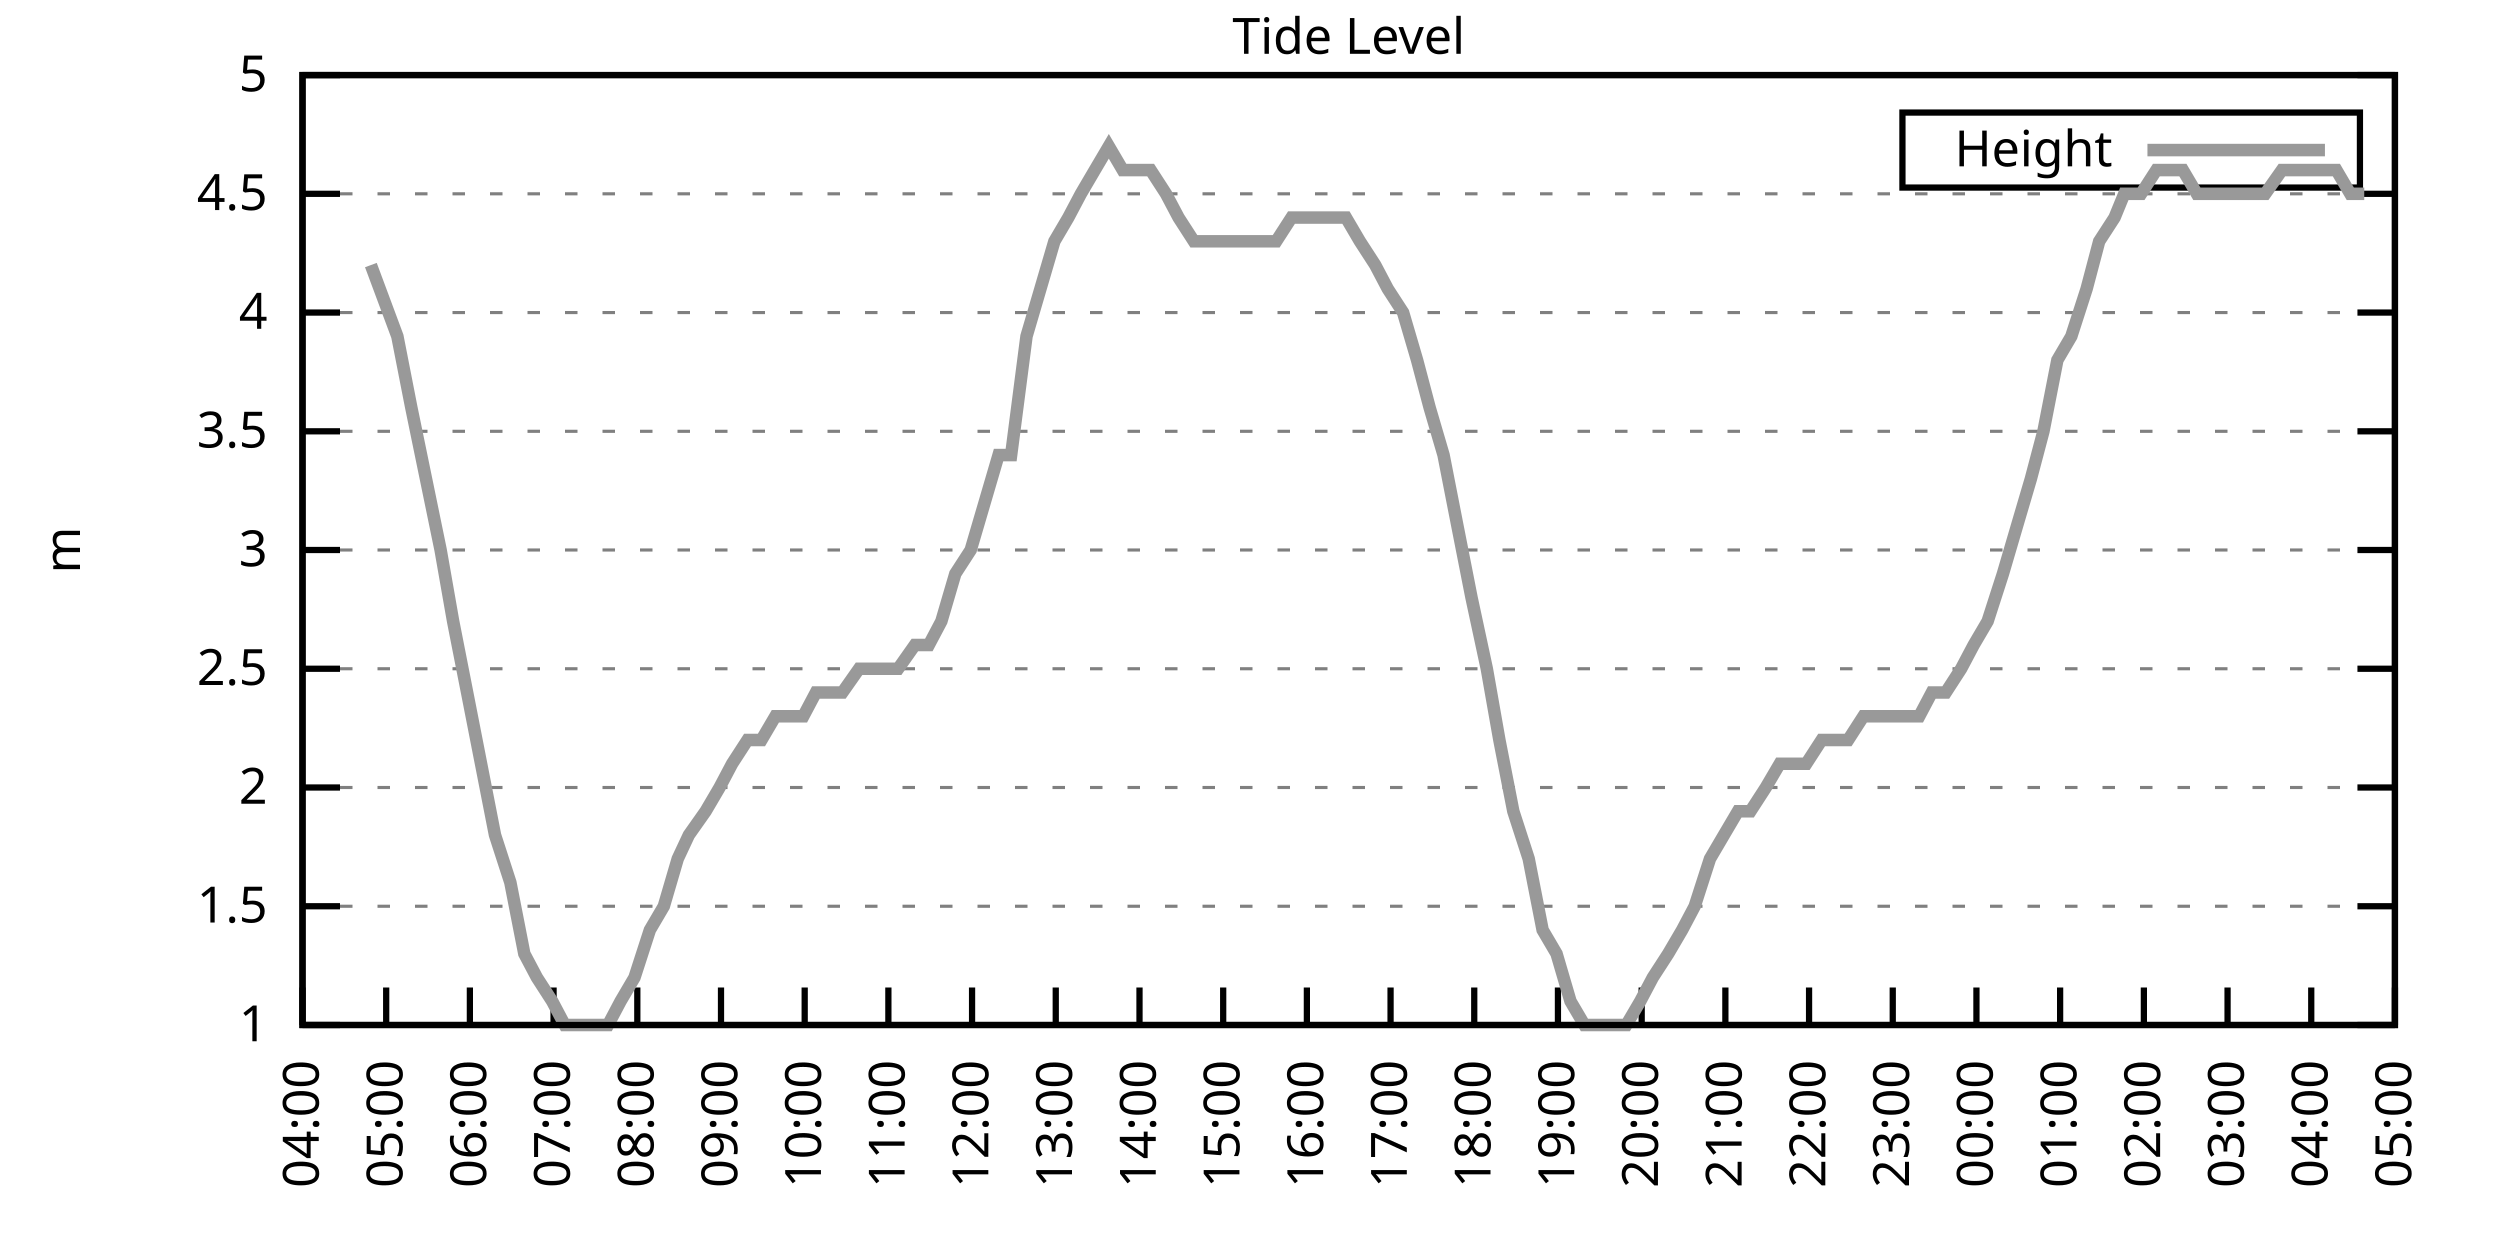
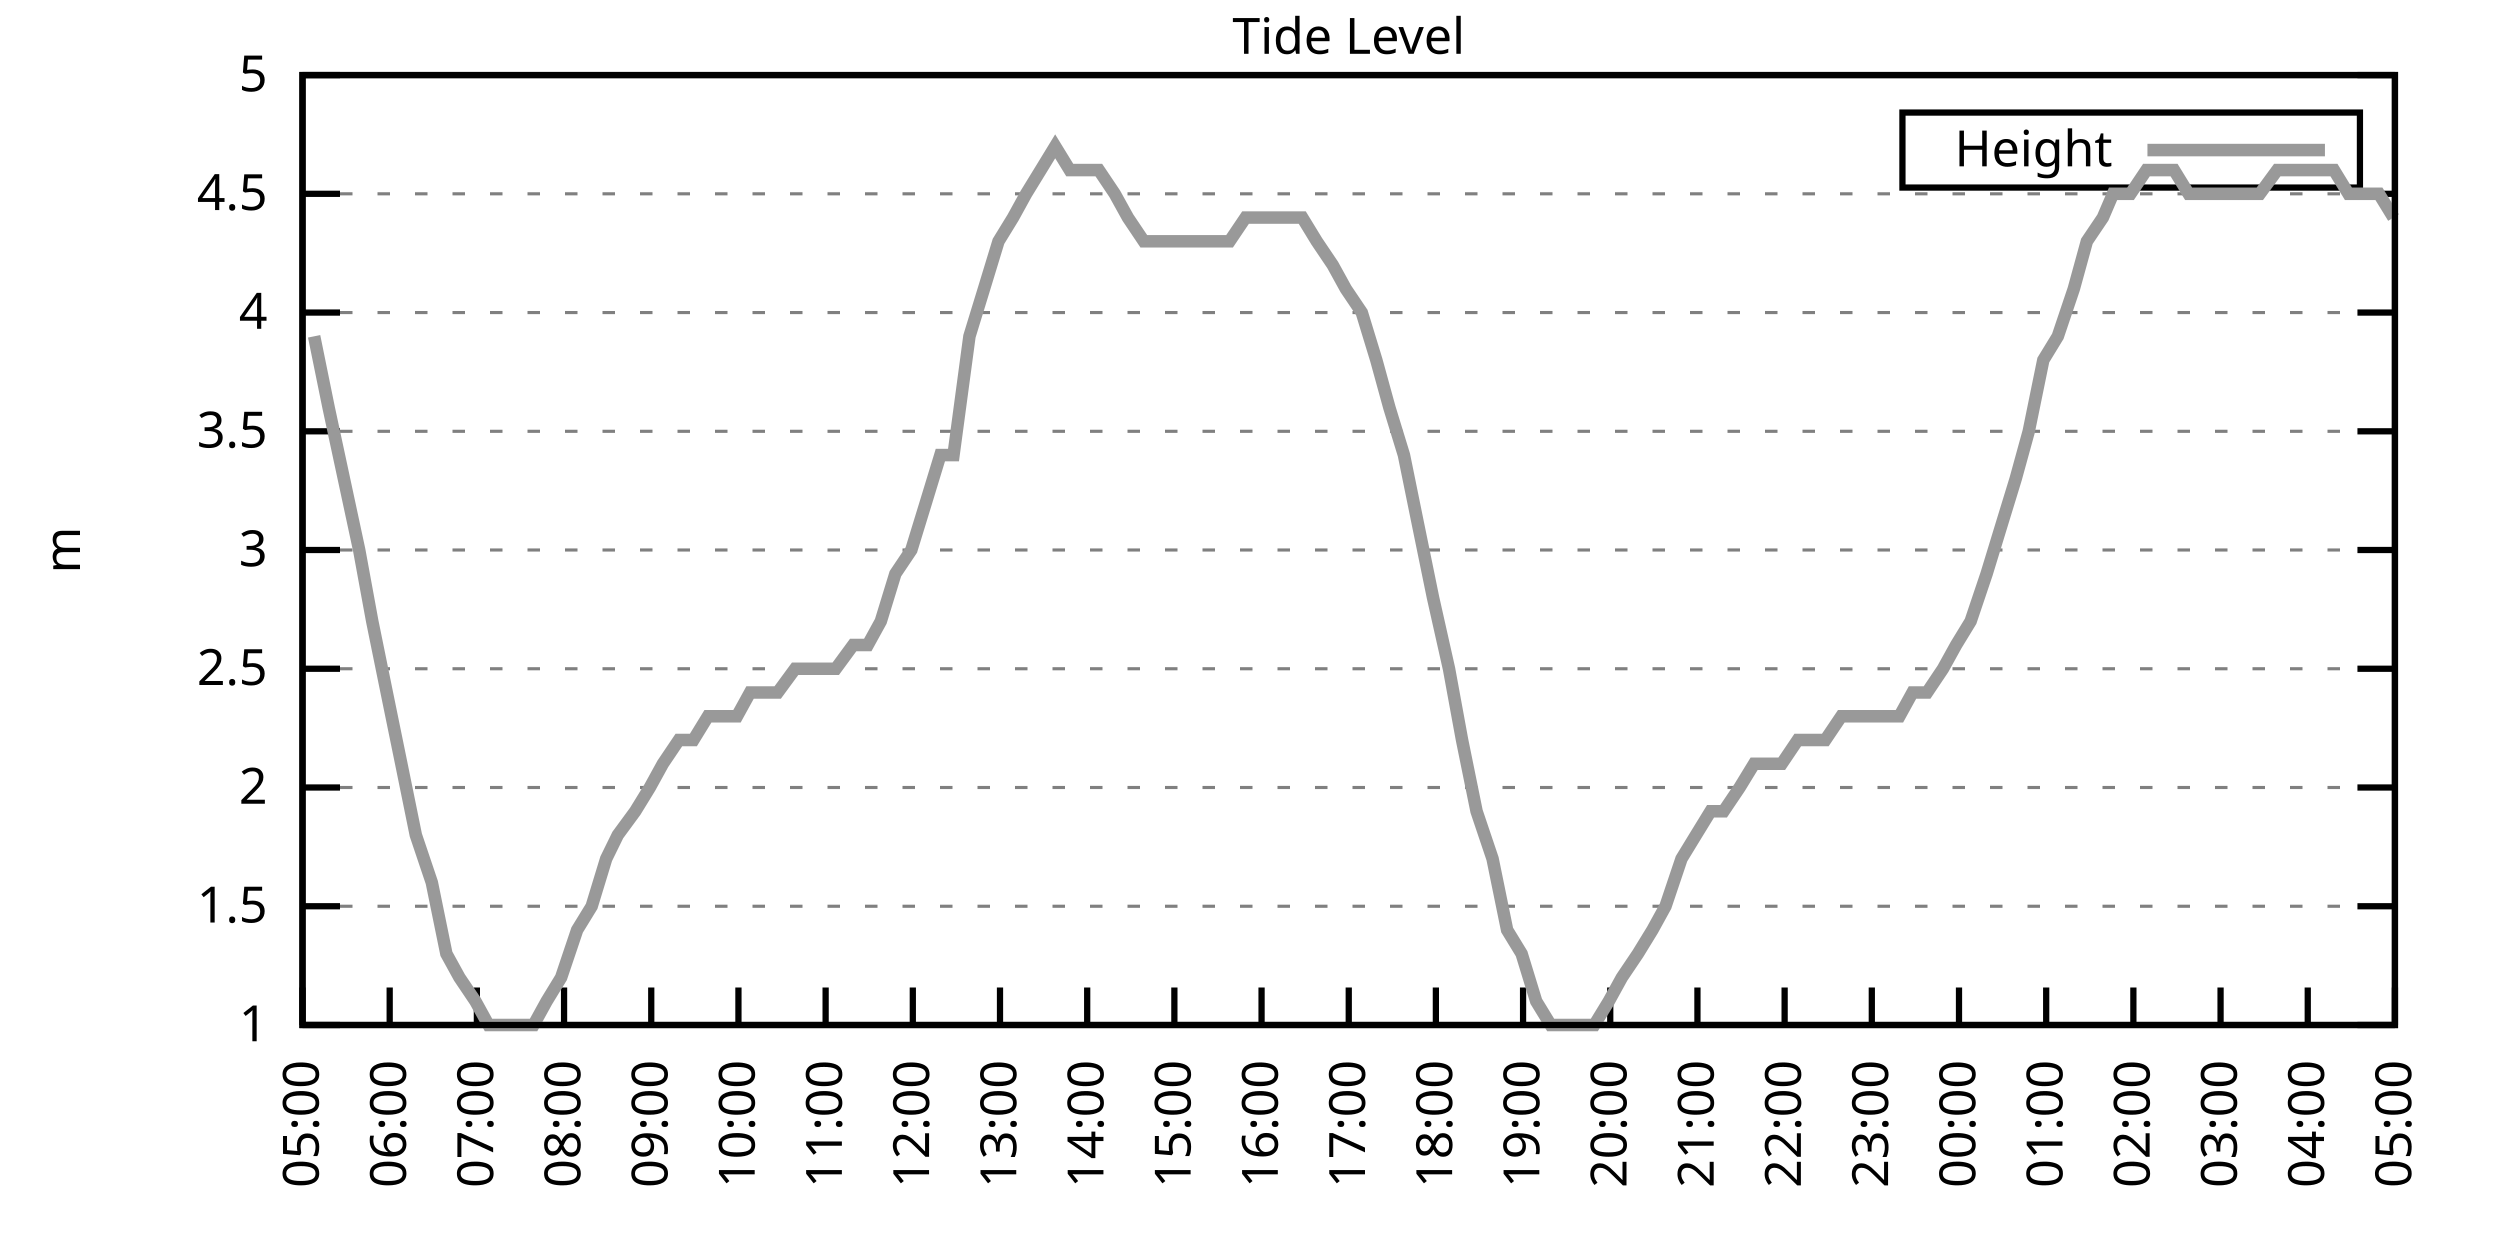
<svg xmlns="http://www.w3.org/2000/svg" xmlns:xlink="http://www.w3.org/1999/xlink" width="400" height="200" viewBox="0 0 400 200">
  <g id="gnuplot_canvas">
    <rect x="0" y="0" width="400" height="200" fill="none" />
    <defs>
      <circle id="gpDot" r="0.5" stroke-width="0.5" stroke="currentColor" />
      <path id="gpPt0" stroke-width="0.333" stroke="currentColor" d="M-1,0 h2 M0,-1 v2" />
      <path id="gpPt1" stroke-width="0.333" stroke="currentColor" d="M-1,-1 L1,1 M1,-1 L-1,1" />
      <path id="gpPt2" stroke-width="0.333" stroke="currentColor" d="M-1,0 L1,0 M0,-1 L0,1 M-1,-1 L1,1 M-1,1 L1,-1" />
      <rect id="gpPt3" stroke-width="0.333" stroke="currentColor" x="-1" y="-1" width="2" height="2" />
      <rect id="gpPt4" stroke-width="0.333" stroke="currentColor" fill="currentColor" x="-1" y="-1" width="2" height="2" />
      <circle id="gpPt5" stroke-width="0.333" stroke="currentColor" cx="0" cy="0" r="1" />
      <use xlink:href="#gpPt5" id="gpPt6" fill="currentColor" stroke="none" />
      <path id="gpPt7" stroke-width="0.333" stroke="currentColor" d="M0,-1.33 L-1.33,0.67 L1.33,0.67 z" />
      <use xlink:href="#gpPt7" id="gpPt8" fill="currentColor" stroke="none" />
      <use xlink:href="#gpPt7" id="gpPt9" stroke="currentColor" transform="rotate(180)" />
      <use xlink:href="#gpPt9" id="gpPt10" fill="currentColor" stroke="none" />
      <use xlink:href="#gpPt3" id="gpPt11" stroke="currentColor" transform="rotate(45)" />
      <use xlink:href="#gpPt11" id="gpPt12" fill="currentColor" stroke="none" />
      <path id="gpPt13" stroke-width="0.333" stroke="currentColor" d="M0,1.330 L1.265,0.411 L0.782,-1.067 L-0.782,-1.076 L-1.265,0.411 z" />
      <use xlink:href="#gpPt13" id="gpPt14" fill="currentColor" stroke="none" />
      <filter id="textbox" filterUnits="objectBoundingBox" x="0" y="0" height="1" width="1">
        <feFlood flood-color="white" flood-opacity="1" result="bgnd" />
        <feComposite in="SourceGraphic" in2="bgnd" operator="atop" />
      </filter>
      <filter id="greybox" filterUnits="objectBoundingBox" x="0" y="0" height="1" width="1">
        <feFlood flood-color="lightgrey" flood-opacity="1" result="grey" />
        <feComposite in="SourceGraphic" in2="grey" operator="atop" />
      </filter>
    </defs>
    <g fill="none" color="white" stroke="currentColor" stroke-width="1.00" stroke-linecap="butt" stroke-linejoin="miter">
</g>
    <g fill="none" color="black" stroke="currentColor" stroke-width="1.00" stroke-linecap="butt" stroke-linejoin="miter">
      <g stroke="none" shape-rendering="crispEdges">
        <polygon fill="rgb(255, 255, 255)" points="48.40,164.00 383.18,164.00 383.18,12.02 48.40,12.02 " />
      </g>
    </g>
    <g fill="none" color="black" stroke="currentColor" stroke-width="1.00" stroke-linecap="butt" stroke-linejoin="miter">
</g>
    <g fill="none" color="black" stroke="black" stroke-width="0.50" stroke-linecap="butt" stroke-linejoin="miter">
</g>
    <g fill="none" color="gray" stroke="currentColor" stroke-width="0.50" stroke-linecap="butt" stroke-linejoin="miter">
      <path stroke="gray" stroke-dasharray="2,4" class="gridline" d="M48.40,164.00 L383.19,164.00  " />
    </g>
    <g fill="none" color="gray" stroke="gray" stroke-width="1.00" stroke-linecap="butt" stroke-linejoin="miter">
</g>
    <g fill="none" color="black" stroke="currentColor" stroke-width="1.00" stroke-linecap="butt" stroke-linejoin="miter">
      <path stroke="black" d="M48.40,164.00 L54.40,164.00 M383.19,164.00 L377.19,164.00  " />
      <g transform="translate(42.80,166.60)" stroke="none" fill="black" font-family="Sans" font-size="8.00" text-anchor="end">
        <text>
          <tspan font-family="Sans"> 1</tspan>
        </text>
      </g>
    </g>
    <g fill="none" color="black" stroke="currentColor" stroke-width="1.00" stroke-linecap="butt" stroke-linejoin="miter">
</g>
    <g fill="none" color="black" stroke="black" stroke-width="0.50" stroke-linecap="butt" stroke-linejoin="miter">
</g>
    <g fill="none" color="gray" stroke="currentColor" stroke-width="0.50" stroke-linecap="butt" stroke-linejoin="miter">
      <path stroke="gray" stroke-dasharray="2,4" class="gridline" d="M48.40,145.00 L383.19,145.00  " />
    </g>
    <g fill="none" color="gray" stroke="gray" stroke-width="1.00" stroke-linecap="butt" stroke-linejoin="miter">
</g>
    <g fill="none" color="black" stroke="currentColor" stroke-width="1.00" stroke-linecap="butt" stroke-linejoin="miter">
      <path stroke="black" d="M48.40,145.00 L54.40,145.00 M383.19,145.00 L377.19,145.00  " />
      <g transform="translate(42.80,147.60)" stroke="none" fill="black" font-family="Sans" font-size="8.00" text-anchor="end">
        <text>
          <tspan font-family="Sans"> 1.5</tspan>
        </text>
      </g>
    </g>
    <g fill="none" color="black" stroke="currentColor" stroke-width="1.00" stroke-linecap="butt" stroke-linejoin="miter">
</g>
    <g fill="none" color="black" stroke="black" stroke-width="0.50" stroke-linecap="butt" stroke-linejoin="miter">
</g>
    <g fill="none" color="gray" stroke="currentColor" stroke-width="0.50" stroke-linecap="butt" stroke-linejoin="miter">
      <path stroke="gray" stroke-dasharray="2,4" class="gridline" d="M48.40,126.00 L383.19,126.00  " />
    </g>
    <g fill="none" color="gray" stroke="gray" stroke-width="1.00" stroke-linecap="butt" stroke-linejoin="miter">
</g>
    <g fill="none" color="black" stroke="currentColor" stroke-width="1.00" stroke-linecap="butt" stroke-linejoin="miter">
      <path stroke="black" d="M48.40,126.00 L54.40,126.00 M383.19,126.00 L377.19,126.00  " />
      <g transform="translate(42.80,128.60)" stroke="none" fill="black" font-family="Sans" font-size="8.00" text-anchor="end">
        <text>
          <tspan font-family="Sans"> 2</tspan>
        </text>
      </g>
    </g>
    <g fill="none" color="black" stroke="currentColor" stroke-width="1.00" stroke-linecap="butt" stroke-linejoin="miter">
</g>
    <g fill="none" color="black" stroke="black" stroke-width="0.50" stroke-linecap="butt" stroke-linejoin="miter">
</g>
    <g fill="none" color="gray" stroke="currentColor" stroke-width="0.50" stroke-linecap="butt" stroke-linejoin="miter">
      <path stroke="gray" stroke-dasharray="2,4" class="gridline" d="M48.40,107.00 L383.19,107.00  " />
    </g>
    <g fill="none" color="gray" stroke="gray" stroke-width="1.00" stroke-linecap="butt" stroke-linejoin="miter">
</g>
    <g fill="none" color="black" stroke="currentColor" stroke-width="1.00" stroke-linecap="butt" stroke-linejoin="miter">
      <path stroke="black" d="M48.40,107.00 L54.40,107.00 M383.19,107.00 L377.19,107.00  " />
      <g transform="translate(42.80,109.60)" stroke="none" fill="black" font-family="Sans" font-size="8.00" text-anchor="end">
        <text>
          <tspan font-family="Sans"> 2.5</tspan>
        </text>
      </g>
    </g>
    <g fill="none" color="black" stroke="currentColor" stroke-width="1.00" stroke-linecap="butt" stroke-linejoin="miter">
</g>
    <g fill="none" color="black" stroke="black" stroke-width="0.50" stroke-linecap="butt" stroke-linejoin="miter">
</g>
    <g fill="none" color="gray" stroke="currentColor" stroke-width="0.50" stroke-linecap="butt" stroke-linejoin="miter">
      <path stroke="gray" stroke-dasharray="2,4" class="gridline" d="M48.40,88.00 L383.19,88.00  " />
    </g>
    <g fill="none" color="gray" stroke="gray" stroke-width="1.00" stroke-linecap="butt" stroke-linejoin="miter">
</g>
    <g fill="none" color="black" stroke="currentColor" stroke-width="1.00" stroke-linecap="butt" stroke-linejoin="miter">
      <path stroke="black" d="M48.40,88.00 L54.40,88.00 M383.19,88.00 L377.19,88.00  " />
      <g transform="translate(42.80,90.60)" stroke="none" fill="black" font-family="Sans" font-size="8.00" text-anchor="end">
        <text>
          <tspan font-family="Sans"> 3</tspan>
        </text>
      </g>
    </g>
    <g fill="none" color="black" stroke="currentColor" stroke-width="1.00" stroke-linecap="butt" stroke-linejoin="miter">
</g>
    <g fill="none" color="black" stroke="black" stroke-width="0.50" stroke-linecap="butt" stroke-linejoin="miter">
</g>
    <g fill="none" color="gray" stroke="currentColor" stroke-width="0.50" stroke-linecap="butt" stroke-linejoin="miter">
      <path stroke="gray" stroke-dasharray="2,4" class="gridline" d="M48.40,69.01 L383.19,69.01  " />
    </g>
    <g fill="none" color="gray" stroke="gray" stroke-width="1.00" stroke-linecap="butt" stroke-linejoin="miter">
</g>
    <g fill="none" color="black" stroke="currentColor" stroke-width="1.00" stroke-linecap="butt" stroke-linejoin="miter">
      <path stroke="black" d="M48.40,69.01 L54.40,69.01 M383.19,69.01 L377.19,69.01  " />
      <g transform="translate(42.80,71.61)" stroke="none" fill="black" font-family="Sans" font-size="8.00" text-anchor="end">
        <text>
          <tspan font-family="Sans"> 3.5</tspan>
        </text>
      </g>
    </g>
    <g fill="none" color="black" stroke="currentColor" stroke-width="1.00" stroke-linecap="butt" stroke-linejoin="miter">
</g>
    <g fill="none" color="black" stroke="black" stroke-width="0.50" stroke-linecap="butt" stroke-linejoin="miter">
</g>
    <g fill="none" color="gray" stroke="currentColor" stroke-width="0.50" stroke-linecap="butt" stroke-linejoin="miter">
      <path stroke="gray" stroke-dasharray="2,4" class="gridline" d="M48.40,50.01 L383.19,50.01  " />
    </g>
    <g fill="none" color="gray" stroke="gray" stroke-width="1.00" stroke-linecap="butt" stroke-linejoin="miter">
</g>
    <g fill="none" color="black" stroke="currentColor" stroke-width="1.00" stroke-linecap="butt" stroke-linejoin="miter">
      <path stroke="black" d="M48.40,50.01 L54.40,50.01 M383.19,50.01 L377.19,50.01  " />
      <g transform="translate(42.80,52.61)" stroke="none" fill="black" font-family="Sans" font-size="8.00" text-anchor="end">
        <text>
          <tspan font-family="Sans"> 4</tspan>
        </text>
      </g>
    </g>
    <g fill="none" color="black" stroke="currentColor" stroke-width="1.00" stroke-linecap="butt" stroke-linejoin="miter">
</g>
    <g fill="none" color="black" stroke="black" stroke-width="0.50" stroke-linecap="butt" stroke-linejoin="miter">
</g>
    <g fill="none" color="gray" stroke="currentColor" stroke-width="0.50" stroke-linecap="butt" stroke-linejoin="miter">
      <path stroke="gray" stroke-dasharray="2,4" class="gridline" d="M48.40,31.01 L383.19,31.01  " />
    </g>
    <g fill="none" color="gray" stroke="gray" stroke-width="1.00" stroke-linecap="butt" stroke-linejoin="miter">
</g>
    <g fill="none" color="black" stroke="currentColor" stroke-width="1.00" stroke-linecap="butt" stroke-linejoin="miter">
      <path stroke="black" d="M48.40,31.01 L54.40,31.01 M383.19,31.01 L377.19,31.01  " />
      <g transform="translate(42.80,33.61)" stroke="none" fill="black" font-family="Sans" font-size="8.00" text-anchor="end">
        <text>
          <tspan font-family="Sans"> 4.5</tspan>
        </text>
      </g>
    </g>
    <g fill="none" color="black" stroke="currentColor" stroke-width="1.00" stroke-linecap="butt" stroke-linejoin="miter">
</g>
    <g fill="none" color="black" stroke="black" stroke-width="0.50" stroke-linecap="butt" stroke-linejoin="miter">
</g>
    <g fill="none" color="gray" stroke="currentColor" stroke-width="0.50" stroke-linecap="butt" stroke-linejoin="miter">
      <path stroke="gray" stroke-dasharray="2,4" class="gridline" d="M48.40,12.01 L383.19,12.01  " />
    </g>
    <g fill="none" color="gray" stroke="gray" stroke-width="1.00" stroke-linecap="butt" stroke-linejoin="miter">
</g>
    <g fill="none" color="black" stroke="currentColor" stroke-width="1.00" stroke-linecap="butt" stroke-linejoin="miter">
      <path stroke="black" d="M48.40,12.01 L54.40,12.01 M383.19,12.01 L377.19,12.01  " />
      <g transform="translate(42.80,14.61)" stroke="none" fill="black" font-family="Sans" font-size="8.00" text-anchor="end">
        <text>
          <tspan font-family="Sans"> 5</tspan>
        </text>
      </g>
    </g>
    <g fill="none" color="black" stroke="currentColor" stroke-width="1.00" stroke-linecap="butt" stroke-linejoin="miter">
      <path stroke="black" d="M48.40,164.00 L48.40,158.00  " />
      <g transform="translate(51.00,169.60) rotate(270.00)" stroke="none" fill="black" font-family="Sans" font-size="8.00" text-anchor="end">
        <text>
-           <tspan font-family="Sans">04:00</tspan>
-         </text>
-       </g>
-     </g>
-     <g fill="none" color="black" stroke="currentColor" stroke-width="1.00" stroke-linecap="butt" stroke-linejoin="miter">
-       <path stroke="black" d="M61.79,164.00 L61.79,158.00  " />
-       <g transform="translate(64.39,169.60) rotate(270.00)" stroke="none" fill="black" font-family="Sans" font-size="8.00" text-anchor="end">
-         <text>
          <tspan font-family="Sans">05:00</tspan>
        </text>
      </g>
    </g>
    <g fill="none" color="black" stroke="currentColor" stroke-width="1.00" stroke-linecap="butt" stroke-linejoin="miter">
-       <path stroke="black" d="M75.18,164.00 L75.18,158.00  " />
-       <g transform="translate(77.78,169.60) rotate(270.00)" stroke="none" fill="black" font-family="Sans" font-size="8.00" text-anchor="end">
+       <path stroke="black" d="M62.35,164.00 L62.35,158.00  " />
+       <g transform="translate(64.95,169.60) rotate(270.00)" stroke="none" fill="black" font-family="Sans" font-size="8.00" text-anchor="end">
        <text>
          <tspan font-family="Sans">06:00</tspan>
        </text>
      </g>
    </g>
    <g fill="none" color="black" stroke="currentColor" stroke-width="1.00" stroke-linecap="butt" stroke-linejoin="miter">
-       <path stroke="black" d="M88.57,164.00 L88.57,158.00  " />
-       <g transform="translate(91.17,169.60) rotate(270.00)" stroke="none" fill="black" font-family="Sans" font-size="8.00" text-anchor="end">
+       <path stroke="black" d="M76.30,164.00 L76.30,158.00  " />
+       <g transform="translate(78.90,169.60) rotate(270.00)" stroke="none" fill="black" font-family="Sans" font-size="8.00" text-anchor="end">
        <text>
          <tspan font-family="Sans">07:00</tspan>
        </text>
      </g>
    </g>
    <g fill="none" color="black" stroke="currentColor" stroke-width="1.00" stroke-linecap="butt" stroke-linejoin="miter">
-       <path stroke="black" d="M101.97,164.00 L101.97,158.00  " />
-       <g transform="translate(104.57,169.60) rotate(270.00)" stroke="none" fill="black" font-family="Sans" font-size="8.00" text-anchor="end">
+       <path stroke="black" d="M90.25,164.00 L90.25,158.00  " />
+       <g transform="translate(92.85,169.60) rotate(270.00)" stroke="none" fill="black" font-family="Sans" font-size="8.00" text-anchor="end">
        <text>
          <tspan font-family="Sans">08:00</tspan>
        </text>
      </g>
    </g>
    <g fill="none" color="black" stroke="currentColor" stroke-width="1.00" stroke-linecap="butt" stroke-linejoin="miter">
-       <path stroke="black" d="M115.36,164.00 L115.36,158.00  " />
-       <g transform="translate(117.96,169.60) rotate(270.00)" stroke="none" fill="black" font-family="Sans" font-size="8.00" text-anchor="end">
+       <path stroke="black" d="M104.20,164.00 L104.20,158.00  " />
+       <g transform="translate(106.80,169.60) rotate(270.00)" stroke="none" fill="black" font-family="Sans" font-size="8.00" text-anchor="end">
        <text>
          <tspan font-family="Sans">09:00</tspan>
        </text>
      </g>
    </g>
    <g fill="none" color="black" stroke="currentColor" stroke-width="1.00" stroke-linecap="butt" stroke-linejoin="miter">
-       <path stroke="black" d="M128.75,164.00 L128.75,158.00  " />
-       <g transform="translate(131.35,169.60) rotate(270.00)" stroke="none" fill="black" font-family="Sans" font-size="8.00" text-anchor="end">
+       <path stroke="black" d="M118.15,164.00 L118.15,158.00  " />
+       <g transform="translate(120.75,169.60) rotate(270.00)" stroke="none" fill="black" font-family="Sans" font-size="8.00" text-anchor="end">
        <text>
          <tspan font-family="Sans">10:00</tspan>
        </text>
      </g>
    </g>
    <g fill="none" color="black" stroke="currentColor" stroke-width="1.00" stroke-linecap="butt" stroke-linejoin="miter">
-       <path stroke="black" d="M142.14,164.00 L142.14,158.00  " />
-       <g transform="translate(144.74,169.60) rotate(270.00)" stroke="none" fill="black" font-family="Sans" font-size="8.00" text-anchor="end">
+       <path stroke="black" d="M132.10,164.00 L132.10,158.00  " />
+       <g transform="translate(134.70,169.60) rotate(270.00)" stroke="none" fill="black" font-family="Sans" font-size="8.00" text-anchor="end">
        <text>
          <tspan font-family="Sans">11:00</tspan>
        </text>
      </g>
    </g>
    <g fill="none" color="black" stroke="currentColor" stroke-width="1.00" stroke-linecap="butt" stroke-linejoin="miter">
-       <path stroke="black" d="M155.53,164.00 L155.53,158.00  " />
-       <g transform="translate(158.13,169.60) rotate(270.00)" stroke="none" fill="black" font-family="Sans" font-size="8.00" text-anchor="end">
+       <path stroke="black" d="M146.05,164.00 L146.05,158.00  " />
+       <g transform="translate(148.65,169.60) rotate(270.00)" stroke="none" fill="black" font-family="Sans" font-size="8.00" text-anchor="end">
        <text>
          <tspan font-family="Sans">12:00</tspan>
        </text>
      </g>
    </g>
    <g fill="none" color="black" stroke="currentColor" stroke-width="1.00" stroke-linecap="butt" stroke-linejoin="miter">
-       <path stroke="black" d="M168.92,164.00 L168.92,158.00  " />
-       <g transform="translate(171.52,169.60) rotate(270.00)" stroke="none" fill="black" font-family="Sans" font-size="8.00" text-anchor="end">
+       <path stroke="black" d="M160.00,164.00 L160.00,158.00  " />
+       <g transform="translate(162.60,169.60) rotate(270.00)" stroke="none" fill="black" font-family="Sans" font-size="8.00" text-anchor="end">
        <text>
          <tspan font-family="Sans">13:00</tspan>
        </text>
      </g>
    </g>
    <g fill="none" color="black" stroke="currentColor" stroke-width="1.00" stroke-linecap="butt" stroke-linejoin="miter">
-       <path stroke="black" d="M182.32,164.00 L182.32,158.00  " />
-       <g transform="translate(184.92,169.60) rotate(270.00)" stroke="none" fill="black" font-family="Sans" font-size="8.00" text-anchor="end">
+       <path stroke="black" d="M173.95,164.00 L173.95,158.00  " />
+       <g transform="translate(176.55,169.60) rotate(270.00)" stroke="none" fill="black" font-family="Sans" font-size="8.00" text-anchor="end">
        <text>
          <tspan font-family="Sans">14:00</tspan>
        </text>
      </g>
    </g>
    <g fill="none" color="black" stroke="currentColor" stroke-width="1.00" stroke-linecap="butt" stroke-linejoin="miter">
-       <path stroke="black" d="M195.71,164.00 L195.71,158.00  " />
-       <g transform="translate(198.31,169.60) rotate(270.00)" stroke="none" fill="black" font-family="Sans" font-size="8.00" text-anchor="end">
+       <path stroke="black" d="M187.90,164.00 L187.90,158.00  " />
+       <g transform="translate(190.50,169.60) rotate(270.00)" stroke="none" fill="black" font-family="Sans" font-size="8.00" text-anchor="end">
        <text>
          <tspan font-family="Sans">15:00</tspan>
        </text>
      </g>
    </g>
    <g fill="none" color="black" stroke="currentColor" stroke-width="1.00" stroke-linecap="butt" stroke-linejoin="miter">
-       <path stroke="black" d="M209.10,164.00 L209.10,158.00  " />
-       <g transform="translate(211.70,169.60) rotate(270.00)" stroke="none" fill="black" font-family="Sans" font-size="8.00" text-anchor="end">
+       <path stroke="black" d="M201.85,164.00 L201.85,158.00  " />
+       <g transform="translate(204.45,169.60) rotate(270.00)" stroke="none" fill="black" font-family="Sans" font-size="8.00" text-anchor="end">
        <text>
          <tspan font-family="Sans">16:00</tspan>
        </text>
      </g>
    </g>
    <g fill="none" color="black" stroke="currentColor" stroke-width="1.00" stroke-linecap="butt" stroke-linejoin="miter">
-       <path stroke="black" d="M222.49,164.00 L222.49,158.00  " />
-       <g transform="translate(225.09,169.60) rotate(270.00)" stroke="none" fill="black" font-family="Sans" font-size="8.00" text-anchor="end">
+       <path stroke="black" d="M215.80,164.00 L215.80,158.00  " />
+       <g transform="translate(218.40,169.60) rotate(270.00)" stroke="none" fill="black" font-family="Sans" font-size="8.00" text-anchor="end">
        <text>
          <tspan font-family="Sans">17:00</tspan>
        </text>
      </g>
    </g>
    <g fill="none" color="black" stroke="currentColor" stroke-width="1.00" stroke-linecap="butt" stroke-linejoin="miter">
-       <path stroke="black" d="M235.88,164.00 L235.88,158.00  " />
-       <g transform="translate(238.48,169.60) rotate(270.00)" stroke="none" fill="black" font-family="Sans" font-size="8.00" text-anchor="end">
+       <path stroke="black" d="M229.74,164.00 L229.74,158.00  " />
+       <g transform="translate(232.34,169.60) rotate(270.00)" stroke="none" fill="black" font-family="Sans" font-size="8.00" text-anchor="end">
        <text>
          <tspan font-family="Sans">18:00</tspan>
        </text>
      </g>
    </g>
    <g fill="none" color="black" stroke="currentColor" stroke-width="1.00" stroke-linecap="butt" stroke-linejoin="miter">
-       <path stroke="black" d="M249.27,164.00 L249.27,158.00  " />
-       <g transform="translate(251.87,169.60) rotate(270.00)" stroke="none" fill="black" font-family="Sans" font-size="8.00" text-anchor="end">
+       <path stroke="black" d="M243.69,164.00 L243.69,158.00  " />
+       <g transform="translate(246.29,169.60) rotate(270.00)" stroke="none" fill="black" font-family="Sans" font-size="8.00" text-anchor="end">
        <text>
          <tspan font-family="Sans">19:00</tspan>
        </text>
      </g>
    </g>
    <g fill="none" color="black" stroke="currentColor" stroke-width="1.00" stroke-linecap="butt" stroke-linejoin="miter">
-       <path stroke="black" d="M262.67,164.00 L262.67,158.00  " />
-       <g transform="translate(265.27,169.60) rotate(270.00)" stroke="none" fill="black" font-family="Sans" font-size="8.00" text-anchor="end">
+       <path stroke="black" d="M257.64,164.00 L257.64,158.00  " />
+       <g transform="translate(260.24,169.60) rotate(270.00)" stroke="none" fill="black" font-family="Sans" font-size="8.00" text-anchor="end">
        <text>
          <tspan font-family="Sans">20:00</tspan>
        </text>
      </g>
    </g>
    <g fill="none" color="black" stroke="currentColor" stroke-width="1.00" stroke-linecap="butt" stroke-linejoin="miter">
-       <path stroke="black" d="M276.06,164.00 L276.06,158.00  " />
-       <g transform="translate(278.66,169.60) rotate(270.00)" stroke="none" fill="black" font-family="Sans" font-size="8.00" text-anchor="end">
+       <path stroke="black" d="M271.59,164.00 L271.59,158.00  " />
+       <g transform="translate(274.19,169.60) rotate(270.00)" stroke="none" fill="black" font-family="Sans" font-size="8.00" text-anchor="end">
        <text>
          <tspan font-family="Sans">21:00</tspan>
        </text>
      </g>
    </g>
    <g fill="none" color="black" stroke="currentColor" stroke-width="1.00" stroke-linecap="butt" stroke-linejoin="miter">
-       <path stroke="black" d="M289.45,164.00 L289.45,158.00  " />
-       <g transform="translate(292.05,169.60) rotate(270.00)" stroke="none" fill="black" font-family="Sans" font-size="8.00" text-anchor="end">
+       <path stroke="black" d="M285.54,164.00 L285.54,158.00  " />
+       <g transform="translate(288.14,169.60) rotate(270.00)" stroke="none" fill="black" font-family="Sans" font-size="8.00" text-anchor="end">
        <text>
          <tspan font-family="Sans">22:00</tspan>
        </text>
      </g>
    </g>
    <g fill="none" color="black" stroke="currentColor" stroke-width="1.00" stroke-linecap="butt" stroke-linejoin="miter">
-       <path stroke="black" d="M302.84,164.00 L302.84,158.00  " />
-       <g transform="translate(305.44,169.60) rotate(270.00)" stroke="none" fill="black" font-family="Sans" font-size="8.00" text-anchor="end">
+       <path stroke="black" d="M299.49,164.00 L299.49,158.00  " />
+       <g transform="translate(302.09,169.60) rotate(270.00)" stroke="none" fill="black" font-family="Sans" font-size="8.00" text-anchor="end">
        <text>
          <tspan font-family="Sans">23:00</tspan>
        </text>
      </g>
    </g>
    <g fill="none" color="black" stroke="currentColor" stroke-width="1.00" stroke-linecap="butt" stroke-linejoin="miter">
-       <path stroke="black" d="M316.23,164.00 L316.23,158.00  " />
-       <g transform="translate(318.83,169.60) rotate(270.00)" stroke="none" fill="black" font-family="Sans" font-size="8.00" text-anchor="end">
+       <path stroke="black" d="M313.44,164.00 L313.44,158.00  " />
+       <g transform="translate(316.04,169.60) rotate(270.00)" stroke="none" fill="black" font-family="Sans" font-size="8.00" text-anchor="end">
        <text>
          <tspan font-family="Sans">00:00</tspan>
        </text>
      </g>
    </g>
    <g fill="none" color="black" stroke="currentColor" stroke-width="1.00" stroke-linecap="butt" stroke-linejoin="miter">
-       <path stroke="black" d="M329.62,164.00 L329.62,158.00  " />
-       <g transform="translate(332.22,169.60) rotate(270.00)" stroke="none" fill="black" font-family="Sans" font-size="8.00" text-anchor="end">
+       <path stroke="black" d="M327.39,164.00 L327.39,158.00  " />
+       <g transform="translate(329.99,169.60) rotate(270.00)" stroke="none" fill="black" font-family="Sans" font-size="8.00" text-anchor="end">
        <text>
          <tspan font-family="Sans">01:00</tspan>
        </text>
      </g>
    </g>
    <g fill="none" color="black" stroke="currentColor" stroke-width="1.00" stroke-linecap="butt" stroke-linejoin="miter">
-       <path stroke="black" d="M343.02,164.00 L343.02,158.00  " />
-       <g transform="translate(345.62,169.60) rotate(270.00)" stroke="none" fill="black" font-family="Sans" font-size="8.00" text-anchor="end">
+       <path stroke="black" d="M341.34,164.00 L341.34,158.00  " />
+       <g transform="translate(343.94,169.60) rotate(270.00)" stroke="none" fill="black" font-family="Sans" font-size="8.00" text-anchor="end">
        <text>
          <tspan font-family="Sans">02:00</tspan>
        </text>
      </g>
    </g>
    <g fill="none" color="black" stroke="currentColor" stroke-width="1.00" stroke-linecap="butt" stroke-linejoin="miter">
-       <path stroke="black" d="M356.41,164.00 L356.41,158.00  " />
-       <g transform="translate(359.01,169.60) rotate(270.00)" stroke="none" fill="black" font-family="Sans" font-size="8.00" text-anchor="end">
+       <path stroke="black" d="M355.29,164.00 L355.29,158.00  " />
+       <g transform="translate(357.89,169.60) rotate(270.00)" stroke="none" fill="black" font-family="Sans" font-size="8.00" text-anchor="end">
        <text>
          <tspan font-family="Sans">03:00</tspan>
        </text>
      </g>
    </g>
    <g fill="none" color="black" stroke="currentColor" stroke-width="1.00" stroke-linecap="butt" stroke-linejoin="miter">
-       <path stroke="black" d="M369.80,164.00 L369.80,158.00  " />
-       <g transform="translate(372.40,169.60) rotate(270.00)" stroke="none" fill="black" font-family="Sans" font-size="8.00" text-anchor="end">
+       <path stroke="black" d="M369.24,164.00 L369.24,158.00  " />
+       <g transform="translate(371.84,169.60) rotate(270.00)" stroke="none" fill="black" font-family="Sans" font-size="8.00" text-anchor="end">
        <text>
          <tspan font-family="Sans">04:00</tspan>
        </text>
      </g>
    </g>
    <g fill="none" color="black" stroke="currentColor" stroke-width="1.00" stroke-linecap="butt" stroke-linejoin="miter">
      <path stroke="black" d="M383.19,164.00 L383.19,158.00  " />
      <g transform="translate(385.79,169.60) rotate(270.00)" stroke="none" fill="black" font-family="Sans" font-size="8.00" text-anchor="end">
        <text>
          <tspan font-family="Sans">05:00</tspan>
        </text>
      </g>
    </g>
    <g fill="none" color="black" stroke="currentColor" stroke-width="1.00" stroke-linecap="butt" stroke-linejoin="miter">
</g>
    <g fill="none" color="black" stroke="currentColor" stroke-width="1.00" stroke-linecap="butt" stroke-linejoin="miter">
      <path stroke="black" d="M48.40,12.01 L48.40,164.00 L383.19,164.00 L383.19,12.01 L48.40,12.01 Z  " />
    </g>
    <g fill="none" color="black" stroke="currentColor" stroke-width="1.00" stroke-linecap="butt" stroke-linejoin="miter">
</g>
    <g fill="none" color="black" stroke="currentColor" stroke-width="1.00" stroke-linecap="butt" stroke-linejoin="miter">
      <path stroke="black" d="M304.39,30.01 L304.39,18.01 L377.59,18.01 L377.59,30.01 L304.39,30.01 Z  " />
    </g>
    <g id="Tide_level_plot_1">
      <g fill="none" color="white" stroke="black" stroke-width="2.00" stroke-linecap="butt" stroke-linejoin="miter">
</g>
      <g fill="none" color="black" stroke="currentColor" stroke-width="2.00" stroke-linecap="butt" stroke-linejoin="miter">
        <g transform="translate(337.99,26.61)" stroke="none" fill="black" font-family="Sans" font-size="8.00" text-anchor="end">
          <text>
            <tspan font-family="Sans">Height</tspan>
          </text>
        </g>
      </g>
      <g fill="none" color="black" stroke="currentColor" stroke-width="2.00" stroke-linecap="butt" stroke-linejoin="miter">
-         <path stroke="rgb(153, 153, 153)" d="M343.59,24.01 L371.99,24.01 M59.34,42.41 L63.58,53.81 L65.81,65.21 L70.50,88.00 L72.50,99.40 L74.74,110.80   L76.97,122.20 L79.20,133.60 L81.66,141.20 L83.89,152.60 L85.90,156.40 L88.35,160.20 L90.36,164.00 L92.59,164.00   L95.05,164.00 L97.28,164.00 L99.29,160.20 L101.52,156.40 L103.98,148.80 L106.21,145.00 L108.44,137.40 L110.22,133.60   L112.90,129.80 L115.13,126.00 L117.14,122.20 L119.60,118.40 L121.83,118.40 L124.06,114.60 L126.29,114.60 L128.53,114.60   L130.54,110.80 L132.77,110.80 L134.78,110.80 L137.45,107.00 L139.46,107.00 L141.69,107.00 L143.70,107.00 L146.38,103.20   L148.61,103.20 L150.62,99.40 L152.85,91.80 L155.31,88.00 L157.54,80.41 L159.77,72.81 L161.78,72.81 L164.24,53.81   L166.47,46.21 L168.70,38.61 L170.93,34.81 L172.94,31.01 L175.17,27.21 L177.41,23.41 L179.64,27.21 L181.87,27.21   L184.10,27.21 L186.56,31.01 L188.57,34.81 L191.02,38.61 L193.25,38.61 L195.48,38.61 L197.72,38.61 L199.95,38.61   L201.96,38.61 L204.19,38.61 L206.64,34.81 L208.65,34.81 L210.88,34.81 L213.34,34.81 L215.35,34.81 L217.58,38.61   L220.04,42.41 L222.04,46.21 L224.50,50.01 L226.73,57.61 L228.74,65.21 L230.97,72.81 L233.20,84.21 L235.44,95.60   L237.89,107.00 L239.90,118.40 L242.13,129.80 L244.59,137.40 L246.82,148.80 L249.05,152.60 L251.28,160.20 L253.51,164.00   L255.52,164.00 L257.76,164.00 L260.21,164.00 L262.44,160.20 L264.45,156.40 L266.91,152.60 L269.14,148.80 L271.15,145.00   L273.60,137.40 L275.83,133.60 L278.07,129.80 L280.07,129.80 L282.53,126.00 L284.76,122.20 L286.99,122.20 L289.00,122.20   L291.46,118.40 L293.69,118.40 L295.70,118.40 L298.15,114.60 L300.16,114.60 L302.39,114.60 L304.63,114.60 L307.08,114.60   L309.09,110.80 L311.32,110.80 L313.78,107.00 L315.79,103.20 L318.02,99.40 L320.47,91.80 L322.70,84.21 L324.94,76.61   L326.95,69.01 L329.18,57.61 L331.41,53.81 L333.86,46.21 L335.87,38.61 L338.33,34.81 L339.89,31.01 L342.57,31.01   L345.02,27.21 L347.26,27.21 L349.26,27.21 L351.50,31.01 L353.95,31.01 L356.18,31.01 L358.42,31.01 L360.65,31.01   L362.43,31.01 L365.11,27.21 L367.34,27.21 L369.58,27.21 L371.36,27.21 L373.82,27.21 L376.05,31.01 L378.28,31.01    " />
+         <path stroke="rgb(153, 153, 153)" d="M343.59,24.01 L371.99,24.01 M50.26,53.81 L52.58,65.21 L57.47,88.00 L59.56,99.40 L61.88,110.80 L64.21,122.20   L66.53,133.60 L69.09,141.20 L71.42,152.60 L73.51,156.40 L76.07,160.20 L78.16,164.00 L80.48,164.00 L83.04,164.00   L85.37,164.00 L87.46,160.20 L89.78,156.40 L92.34,148.80 L94.67,145.00 L96.99,137.40 L98.85,133.60 L101.64,129.80   L103.97,126.00 L106.06,122.20 L108.62,118.40 L110.94,118.40 L113.27,114.60 L115.59,114.60 L117.92,114.60 L120.01,110.80   L122.33,110.80 L124.43,110.80 L127.22,107.00 L129.31,107.00 L131.63,107.00 L133.72,107.00 L136.51,103.20 L138.84,103.20   L140.93,99.40 L143.26,91.80 L145.81,88.00 L148.14,80.41 L150.46,72.81 L152.56,72.81 L155.11,53.81 L157.44,46.21   L159.76,38.61 L162.09,34.81 L164.18,31.01 L166.51,27.21 L168.83,23.41 L171.16,27.21 L173.48,27.21 L175.81,27.21   L178.36,31.01 L180.46,34.81 L183.01,38.61 L185.34,38.61 L187.66,38.61 L189.99,38.61 L192.31,38.61 L194.41,38.61   L196.73,38.61 L199.29,34.81 L201.38,34.81 L203.71,34.81 L206.26,34.81 L208.36,34.81 L210.68,38.61 L213.24,42.41   L215.33,46.21 L217.89,50.01 L220.21,57.61 L222.30,65.21 L224.63,72.81 L226.95,84.21 L229.28,95.60 L231.84,107.00   L233.93,118.40 L236.25,129.80 L238.81,137.40 L241.14,148.80 L243.46,152.60 L245.79,160.20 L248.11,164.00 L250.20,164.00   L252.53,164.00 L255.09,164.00 L257.41,160.20 L259.50,156.40 L262.06,152.60 L264.39,148.80 L266.48,145.00 L269.04,137.40   L271.36,133.60 L273.69,129.80 L275.78,129.80 L278.34,126.00 L280.66,122.20 L282.99,122.20 L285.08,122.20 L287.64,118.40   L289.96,118.40 L292.05,118.40 L294.61,114.60 L296.70,114.60 L299.03,114.60 L301.35,114.60 L303.91,114.60 L306.00,110.80   L308.33,110.80 L310.88,107.00 L312.98,103.20 L315.30,99.40 L317.86,91.80 L320.18,84.21 L322.51,76.61 L324.60,69.01   L326.93,57.61 L329.25,53.81 L331.81,46.21 L333.90,38.61 L336.46,34.81 L338.09,31.01 L340.88,31.01 L343.43,27.21   L345.76,27.21 L347.85,27.21 L350.18,31.01 L352.73,31.01 L355.06,31.01 L357.38,31.01 L359.71,31.01 L361.57,31.01   L364.36,27.21 L366.68,27.21 L369.01,27.21 L370.87,27.21 L373.43,27.21 L375.75,31.01 L378.08,31.01 L380.63,31.01   L382.96,34.81  " />
      </g>
    </g>
    <g fill="none" color="black" stroke="currentColor" stroke-width="2.00" stroke-linecap="butt" stroke-linejoin="miter">
</g>
    <g fill="none" color="black" stroke="black" stroke-width="1.00" stroke-linecap="butt" stroke-linejoin="miter">
</g>
    <g fill="none" color="black" stroke="currentColor" stroke-width="1.00" stroke-linecap="butt" stroke-linejoin="miter">
      <path stroke="black" d="M48.40,12.01 L48.40,164.00 L383.19,164.00 L383.19,12.01 L48.40,12.01 Z  " />
      <g transform="translate(12.80,88.01) rotate(270.00)" stroke="none" fill="black" font-family="Sans" font-size="8.00" text-anchor="middle">
        <text>
          <tspan font-family="Sans">m</tspan>
        </text>
      </g>
    </g>
    <g fill="none" color="black" stroke="currentColor" stroke-width="1.00" stroke-linecap="butt" stroke-linejoin="miter">
</g>
    <g fill="none" color="black" stroke="currentColor" stroke-width="1.00" stroke-linecap="butt" stroke-linejoin="miter">
      <g transform="translate(215.79,8.61)" stroke="none" fill="black" font-family="Sans" font-size="8.00" text-anchor="middle">
        <text>
          <tspan font-family="Sans">Tide Level</tspan>
        </text>
      </g>
    </g>
    <g fill="none" color="black" stroke="currentColor" stroke-width="1.00" stroke-linecap="butt" stroke-linejoin="miter">
</g>
  </g>
</svg>
